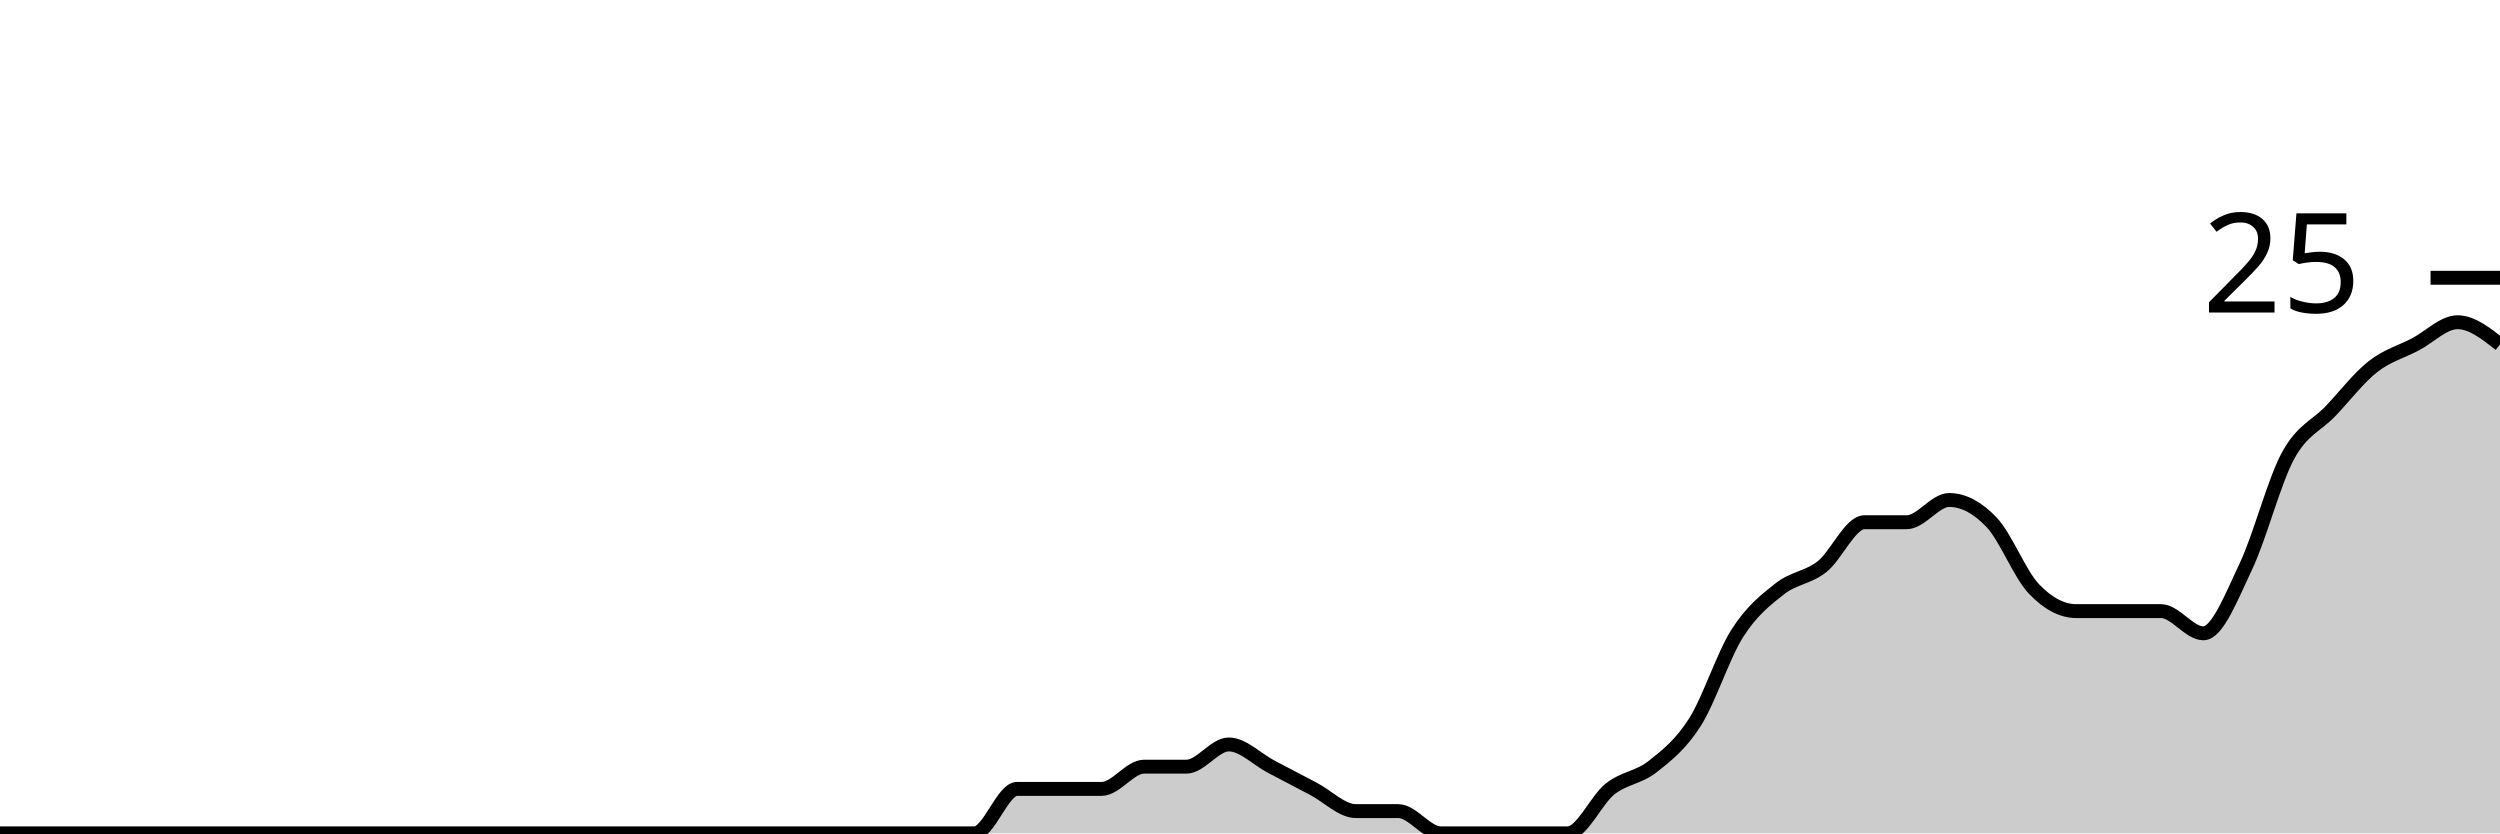
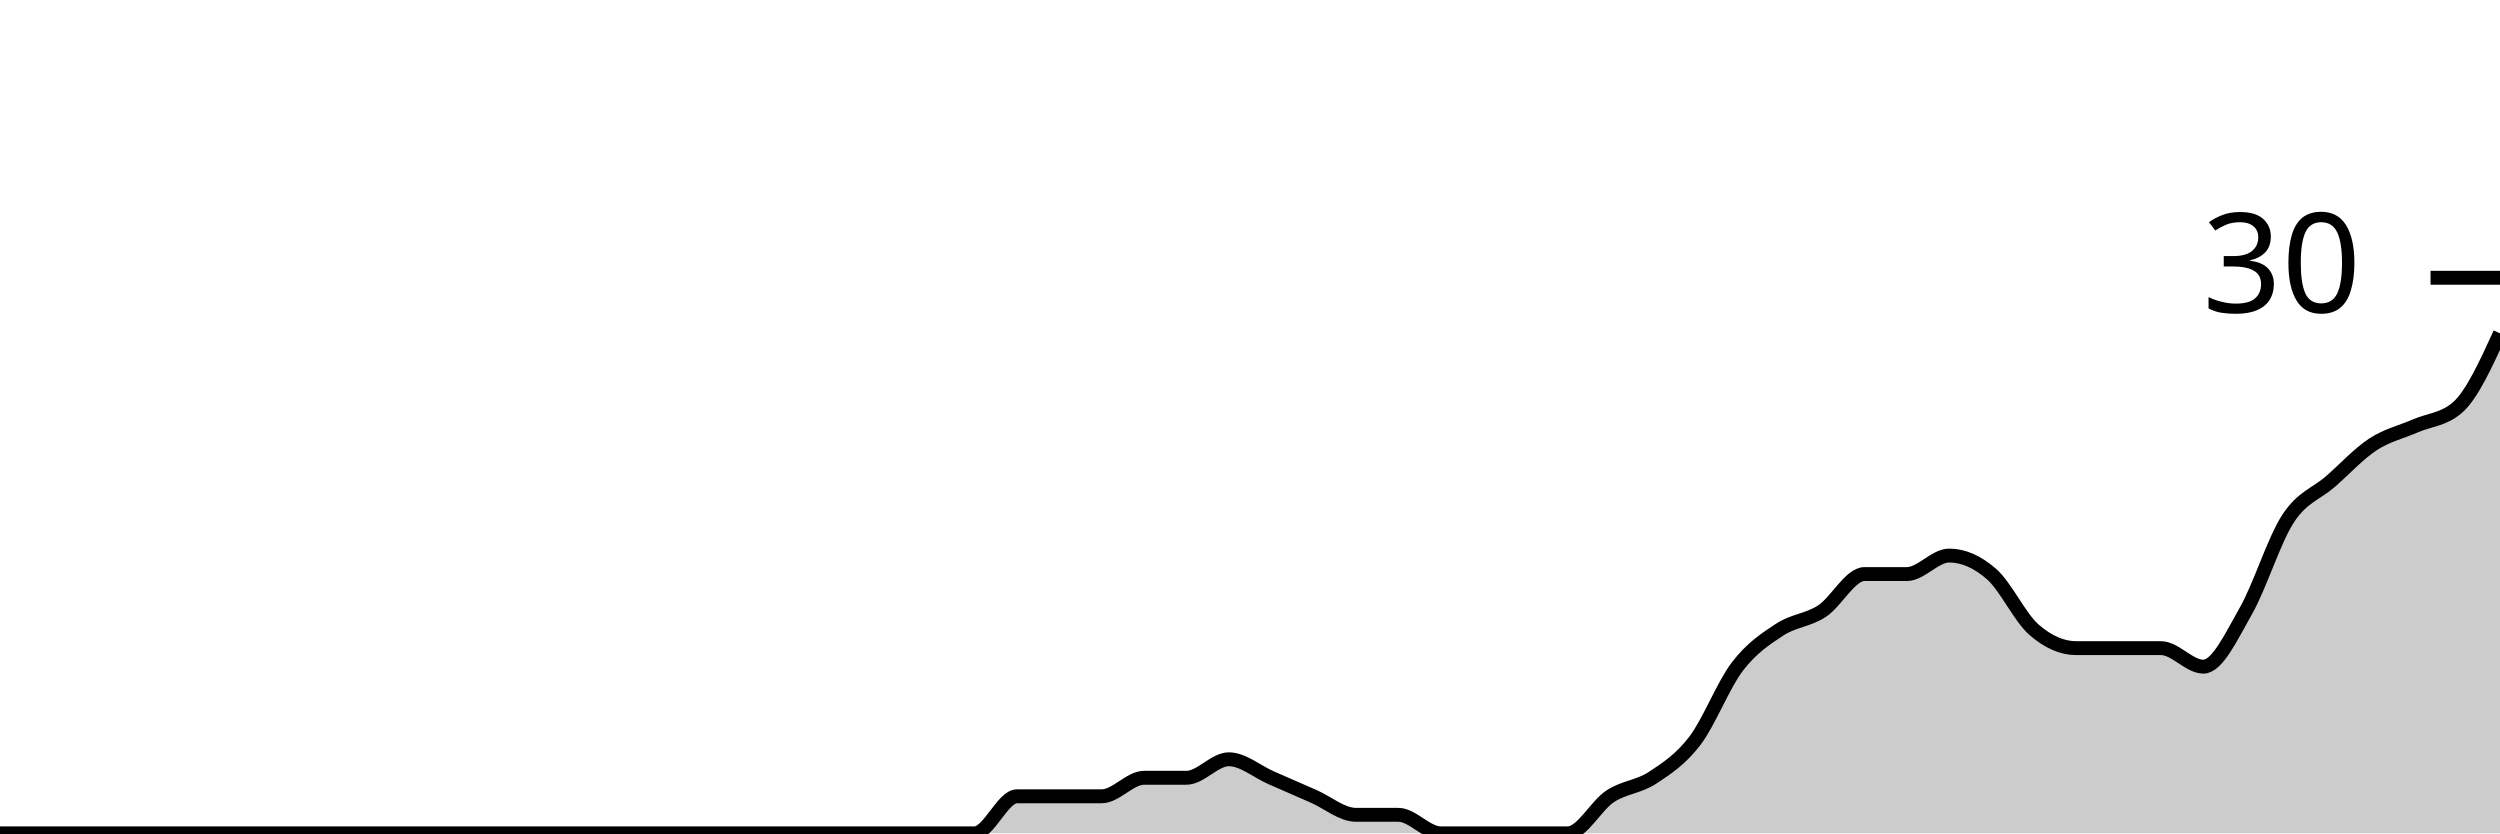
<svg xmlns="http://www.w3.org/2000/svg" viewBox="0 0 180 60">
  <g transform="translate(0,20)">
-     <path class="area" fill="rgba(0, 0, 0, 0.2)" d="M0,40C1.017,40,2.034,40,3.051,40C4.068,40,5.085,40,6.102,40C7.119,40,8.136,40,9.153,40C10.169,40,11.186,40,12.203,40C13.22,40,14.237,40,15.254,40C16.271,40,17.288,40,18.305,40C19.322,40,20.339,40,21.356,40C22.373,40,23.39,40,24.407,40C25.424,40,26.441,40,27.458,40C28.475,40,29.492,40,30.508,40C31.525,40,32.542,40,33.559,40C34.576,40,35.593,40,36.61,40C37.627,40,38.644,40,39.661,40C40.678,40,41.695,40,42.712,40C43.729,40,44.746,40,45.763,40C46.78,40,47.797,40,48.814,40C49.831,40,50.847,40,51.864,40C52.881,40,53.898,40,54.915,40C55.932,40,56.949,40,57.966,40C58.983,40,60,40,61.017,40C62.034,40,63.051,40,64.068,40C65.085,40,66.102,40,67.119,40C68.136,40,69.153,40,70.169,40C71.186,40,72.203,36.8,73.22,36.8C74.237,36.8,75.254,36.8,76.271,36.8C77.288,36.8,78.305,36.8,79.322,36.8C80.339,36.8,81.356,35.2,82.373,35.2C83.39,35.2,84.407,35.2,85.424,35.2C86.441,35.2,87.458,33.6,88.475,33.6C89.492,33.6,90.508,34.667,91.525,35.2C92.542,35.733,93.559,36.267,94.576,36.8C95.593,37.333,96.61,38.4,97.627,38.4C98.644,38.4,99.661,38.4,100.678,38.4C101.695,38.4,102.712,40,103.729,40C104.746,40,105.763,40,106.78,40C107.797,40,108.814,40,109.831,40C110.847,40,111.864,40,112.881,40C113.898,40,114.915,37.6,115.932,36.8C116.949,36,117.966,36,118.983,35.2C120,34.4,121.017,33.6,122.034,32C123.051,30.4,124.068,27.2,125.085,25.6C126.102,24,127.119,23.2,128.136,22.4C129.153,21.6,130.169,21.6,131.186,20.8C132.203,20,133.22,17.6,134.237,17.6C135.254,17.6,136.271,17.6,137.288,17.6C138.305,17.6,139.322,16,140.339,16C141.356,16,142.373,16.533,143.39,17.6C144.407,18.667,145.424,21.333,146.441,22.4C147.458,23.467,148.475,24,149.492,24C150.508,24,151.525,24,152.542,24C153.559,24,154.576,24,155.593,24C156.61,24,157.627,25.6,158.644,25.6C159.661,25.6,160.678,22.933,161.695,20.8C162.712,18.667,163.729,14.667,164.746,12.8C165.763,10.933,166.78,10.667,167.797,9.6C168.814,8.533,169.831,7.2,170.847,6.4C171.864,5.6,172.881,5.333,173.898,4.8C174.915,4.267,175.932,3.2,176.949,3.2C177.966,3.2,178.983,4,180,4.8L180,40C178.983,40,177.966,40,176.949,40C175.932,40,174.915,40,173.898,40C172.881,40,171.864,40,170.847,40C169.831,40,168.814,40,167.797,40C166.78,40,165.763,40,164.746,40C163.729,40,162.712,40,161.695,40C160.678,40,159.661,40,158.644,40C157.627,40,156.61,40,155.593,40C154.576,40,153.559,40,152.542,40C151.525,40,150.508,40,149.492,40C148.475,40,147.458,40,146.441,40C145.424,40,144.407,40,143.39,40C142.373,40,141.356,40,140.339,40C139.322,40,138.305,40,137.288,40C136.271,40,135.254,40,134.237,40C133.22,40,132.203,40,131.186,40C130.169,40,129.153,40,128.136,40C127.119,40,126.102,40,125.085,40C124.068,40,123.051,40,122.034,40C121.017,40,120,40,118.983,40C117.966,40,116.949,40,115.932,40C114.915,40,113.898,40,112.881,40C111.864,40,110.847,40,109.831,40C108.814,40,107.797,40,106.78,40C105.763,40,104.746,40,103.729,40C102.712,40,101.695,40,100.678,40C99.661,40,98.644,40,97.627,40C96.61,40,95.593,40,94.576,40C93.559,40,92.542,40,91.525,40C90.508,40,89.492,40,88.475,40C87.458,40,86.441,40,85.424,40C84.407,40,83.39,40,82.373,40C81.356,40,80.339,40,79.322,40C78.305,40,77.288,40,76.271,40C75.254,40,74.237,40,73.22,40C72.203,40,71.186,40,70.169,40C69.153,40,68.136,40,67.119,40C66.102,40,65.085,40,64.068,40C63.051,40,62.034,40,61.017,40C60,40,58.983,40,57.966,40C56.949,40,55.932,40,54.915,40C53.898,40,52.881,40,51.864,40C50.847,40,49.831,40,48.814,40C47.797,40,46.78,40,45.763,40C44.746,40,43.729,40,42.712,40C41.695,40,40.678,40,39.661,40C38.644,40,37.627,40,36.61,40C35.593,40,34.576,40,33.559,40C32.542,40,31.525,40,30.508,40C29.492,40,28.475,40,27.458,40C26.441,40,25.424,40,24.407,40C23.39,40,22.373,40,21.356,40C20.339,40,19.322,40,18.305,40C17.288,40,16.271,40,15.254,40C14.237,40,13.22,40,12.203,40C11.186,40,10.169,40,9.153,40C8.136,40,7.119,40,6.102,40C5.085,40,4.068,40,3.051,40C2.034,40,1.017,40,0,40Z" />
-     <path class="line" stroke="black" fill="none" d="M0,40C1.017,40,2.034,40,3.051,40C4.068,40,5.085,40,6.102,40C7.119,40,8.136,40,9.153,40C10.169,40,11.186,40,12.203,40C13.22,40,14.237,40,15.254,40C16.271,40,17.288,40,18.305,40C19.322,40,20.339,40,21.356,40C22.373,40,23.39,40,24.407,40C25.424,40,26.441,40,27.458,40C28.475,40,29.492,40,30.508,40C31.525,40,32.542,40,33.559,40C34.576,40,35.593,40,36.61,40C37.627,40,38.644,40,39.661,40C40.678,40,41.695,40,42.712,40C43.729,40,44.746,40,45.763,40C46.78,40,47.797,40,48.814,40C49.831,40,50.847,40,51.864,40C52.881,40,53.898,40,54.915,40C55.932,40,56.949,40,57.966,40C58.983,40,60,40,61.017,40C62.034,40,63.051,40,64.068,40C65.085,40,66.102,40,67.119,40C68.136,40,69.153,40,70.169,40C71.186,40,72.203,36.8,73.22,36.8C74.237,36.8,75.254,36.8,76.271,36.8C77.288,36.8,78.305,36.8,79.322,36.8C80.339,36.8,81.356,35.2,82.373,35.2C83.39,35.2,84.407,35.2,85.424,35.2C86.441,35.2,87.458,33.6,88.475,33.6C89.492,33.6,90.508,34.667,91.525,35.2C92.542,35.733,93.559,36.267,94.576,36.8C95.593,37.333,96.61,38.4,97.627,38.4C98.644,38.4,99.661,38.4,100.678,38.4C101.695,38.4,102.712,40,103.729,40C104.746,40,105.763,40,106.78,40C107.797,40,108.814,40,109.831,40C110.847,40,111.864,40,112.881,40C113.898,40,114.915,37.6,115.932,36.8C116.949,36,117.966,36,118.983,35.2C120,34.4,121.017,33.6,122.034,32C123.051,30.4,124.068,27.2,125.085,25.6C126.102,24,127.119,23.2,128.136,22.4C129.153,21.6,130.169,21.6,131.186,20.8C132.203,20,133.22,17.6,134.237,17.6C135.254,17.6,136.271,17.6,137.288,17.6C138.305,17.6,139.322,16,140.339,16C141.356,16,142.373,16.533,143.39,17.6C144.407,18.667,145.424,21.333,146.441,22.4C147.458,23.467,148.475,24,149.492,24C150.508,24,151.525,24,152.542,24C153.559,24,154.576,24,155.593,24C156.61,24,157.627,25.6,158.644,25.6C159.661,25.6,160.678,22.933,161.695,20.8C162.712,18.667,163.729,14.667,164.746,12.8C165.763,10.933,166.78,10.667,167.797,9.6C168.814,8.533,169.831,7.2,170.847,6.4C171.864,5.6,172.881,5.333,173.898,4.8C174.915,4.267,175.932,3.2,176.949,3.2C177.966,3.2,178.983,4,180,4.8" />
+     <path class="area" fill="rgba(0, 0, 0, 0.2)" d="M0,40C1.017,40,2.034,40,3.051,40C4.068,40,5.085,40,6.102,40C7.119,40,8.136,40,9.153,40C10.169,40,11.186,40,12.203,40C13.22,40,14.237,40,15.254,40C16.271,40,17.288,40,18.305,40C19.322,40,20.339,40,21.356,40C22.373,40,23.39,40,24.407,40C25.424,40,26.441,40,27.458,40C28.475,40,29.492,40,30.508,40C31.525,40,32.542,40,33.559,40C34.576,40,35.593,40,36.61,40C37.627,40,38.644,40,39.661,40C40.678,40,41.695,40,42.712,40C43.729,40,44.746,40,45.763,40C46.78,40,47.797,40,48.814,40C49.831,40,50.847,40,51.864,40C52.881,40,53.898,40,54.915,40C55.932,40,56.949,40,57.966,40C58.983,40,60,40,61.017,40C62.034,40,63.051,40,64.068,40C65.085,40,66.102,40,67.119,40C68.136,40,69.153,40,70.169,40C71.186,40,72.203,37.333,73.22,37.333C74.237,37.333,75.254,37.333,76.271,37.333C77.288,37.333,78.305,37.333,79.322,37.333C80.339,37.333,81.356,36,82.373,36C83.39,36,84.407,36,85.424,36C86.441,36,87.458,34.667,88.475,34.667C89.492,34.667,90.508,35.556,91.525,36C92.542,36.444,93.559,36.889,94.576,37.333C95.593,37.778,96.61,38.667,97.627,38.667C98.644,38.667,99.661,38.667,100.678,38.667C101.695,38.667,102.712,40,103.729,40C104.746,40,105.763,40,106.78,40C107.797,40,108.814,40,109.831,40C110.847,40,111.864,40,112.881,40C113.898,40,114.915,38,115.932,37.333C116.949,36.667,117.966,36.667,118.983,36C120,35.333,121.017,34.667,122.034,33.333C123.051,32,124.068,29.333,125.085,28C126.102,26.667,127.119,26,128.136,25.333C129.153,24.667,130.169,24.667,131.186,24C132.203,23.333,133.22,21.333,134.237,21.333C135.254,21.333,136.271,21.333,137.288,21.333C138.305,21.333,139.322,20,140.339,20C141.356,20,142.373,20.444,143.39,21.333C144.407,22.222,145.424,24.444,146.441,25.333C147.458,26.222,148.475,26.667,149.492,26.667C150.508,26.667,151.525,26.667,152.542,26.667C153.559,26.667,154.576,26.667,155.593,26.667C156.61,26.667,157.627,28,158.644,28C159.661,28,160.678,25.778,161.695,24C162.712,22.222,163.729,18.889,164.746,17.333C165.763,15.778,166.78,15.556,167.797,14.667C168.814,13.778,169.831,12.667,170.847,12C171.864,11.333,172.881,11.111,173.898,10.667C174.915,10.222,175.932,10.222,176.949,9.333C177.966,8.444,178.983,6.222,180,4L180,40C178.983,40,177.966,40,176.949,40C175.932,40,174.915,40,173.898,40C172.881,40,171.864,40,170.847,40C169.831,40,168.814,40,167.797,40C166.78,40,165.763,40,164.746,40C163.729,40,162.712,40,161.695,40C160.678,40,159.661,40,158.644,40C157.627,40,156.61,40,155.593,40C154.576,40,153.559,40,152.542,40C151.525,40,150.508,40,149.492,40C148.475,40,147.458,40,146.441,40C145.424,40,144.407,40,143.39,40C142.373,40,141.356,40,140.339,40C139.322,40,138.305,40,137.288,40C136.271,40,135.254,40,134.237,40C133.22,40,132.203,40,131.186,40C130.169,40,129.153,40,128.136,40C127.119,40,126.102,40,125.085,40C124.068,40,123.051,40,122.034,40C121.017,40,120,40,118.983,40C117.966,40,116.949,40,115.932,40C114.915,40,113.898,40,112.881,40C111.864,40,110.847,40,109.831,40C108.814,40,107.797,40,106.78,40C105.763,40,104.746,40,103.729,40C102.712,40,101.695,40,100.678,40C99.661,40,98.644,40,97.627,40C96.61,40,95.593,40,94.576,40C93.559,40,92.542,40,91.525,40C90.508,40,89.492,40,88.475,40C87.458,40,86.441,40,85.424,40C84.407,40,83.39,40,82.373,40C81.356,40,80.339,40,79.322,40C78.305,40,77.288,40,76.271,40C75.254,40,74.237,40,73.22,40C72.203,40,71.186,40,70.169,40C69.153,40,68.136,40,67.119,40C66.102,40,65.085,40,64.068,40C63.051,40,62.034,40,61.017,40C60,40,58.983,40,57.966,40C56.949,40,55.932,40,54.915,40C53.898,40,52.881,40,51.864,40C50.847,40,49.831,40,48.814,40C47.797,40,46.78,40,45.763,40C44.746,40,43.729,40,42.712,40C41.695,40,40.678,40,39.661,40C38.644,40,37.627,40,36.61,40C35.593,40,34.576,40,33.559,40C32.542,40,31.525,40,30.508,40C29.492,40,28.475,40,27.458,40C26.441,40,25.424,40,24.407,40C23.39,40,22.373,40,21.356,40C20.339,40,19.322,40,18.305,40C17.288,40,16.271,40,15.254,40C14.237,40,13.22,40,12.203,40C11.186,40,10.169,40,9.153,40C8.136,40,7.119,40,6.102,40C5.085,40,4.068,40,3.051,40C2.034,40,1.017,40,0,40Z" />
+     <path class="line" stroke="black" fill="none" d="M0,40C1.017,40,2.034,40,3.051,40C4.068,40,5.085,40,6.102,40C7.119,40,8.136,40,9.153,40C10.169,40,11.186,40,12.203,40C13.22,40,14.237,40,15.254,40C16.271,40,17.288,40,18.305,40C19.322,40,20.339,40,21.356,40C22.373,40,23.39,40,24.407,40C25.424,40,26.441,40,27.458,40C28.475,40,29.492,40,30.508,40C31.525,40,32.542,40,33.559,40C34.576,40,35.593,40,36.61,40C37.627,40,38.644,40,39.661,40C40.678,40,41.695,40,42.712,40C43.729,40,44.746,40,45.763,40C46.78,40,47.797,40,48.814,40C49.831,40,50.847,40,51.864,40C52.881,40,53.898,40,54.915,40C55.932,40,56.949,40,57.966,40C58.983,40,60,40,61.017,40C62.034,40,63.051,40,64.068,40C65.085,40,66.102,40,67.119,40C68.136,40,69.153,40,70.169,40C71.186,40,72.203,37.333,73.22,37.333C74.237,37.333,75.254,37.333,76.271,37.333C77.288,37.333,78.305,37.333,79.322,37.333C80.339,37.333,81.356,36,82.373,36C83.39,36,84.407,36,85.424,36C86.441,36,87.458,34.667,88.475,34.667C89.492,34.667,90.508,35.556,91.525,36C92.542,36.444,93.559,36.889,94.576,37.333C95.593,37.778,96.61,38.667,97.627,38.667C98.644,38.667,99.661,38.667,100.678,38.667C101.695,38.667,102.712,40,103.729,40C104.746,40,105.763,40,106.78,40C107.797,40,108.814,40,109.831,40C110.847,40,111.864,40,112.881,40C113.898,40,114.915,38,115.932,37.333C116.949,36.667,117.966,36.667,118.983,36C120,35.333,121.017,34.667,122.034,33.333C123.051,32,124.068,29.333,125.085,28C126.102,26.667,127.119,26,128.136,25.333C129.153,24.667,130.169,24.667,131.186,24C132.203,23.333,133.22,21.333,134.237,21.333C135.254,21.333,136.271,21.333,137.288,21.333C138.305,21.333,139.322,20,140.339,20C141.356,20,142.373,20.444,143.39,21.333C144.407,22.222,145.424,24.444,146.441,25.333C147.458,26.222,148.475,26.667,149.492,26.667C150.508,26.667,151.525,26.667,152.542,26.667C153.559,26.667,154.576,26.667,155.593,26.667C156.61,26.667,157.627,28,158.644,28C159.661,28,160.678,25.778,161.695,24C162.712,22.222,163.729,18.889,164.746,17.333C165.763,15.778,166.78,15.556,167.797,14.667C168.814,13.778,169.831,12.667,170.847,12C171.864,11.333,172.881,11.111,173.898,10.667C174.915,10.222,175.932,10.222,176.949,9.333C177.966,8.444,178.983,6.222,180,4" />
    <path class="axis-ceiling" stroke-width="1" stroke="black" fill="none" d="M175,0L180,0" />
-     <text class="axis-ceiling-label" font-family="sans-serif" text-anchor="end" font-size="10px" x="170" y="2.5">25</text>
+     <text class="axis-ceiling-label" font-family="sans-serif" text-anchor="end" font-size="10px" x="170" y="2.5">30</text>
  </g>
</svg>
